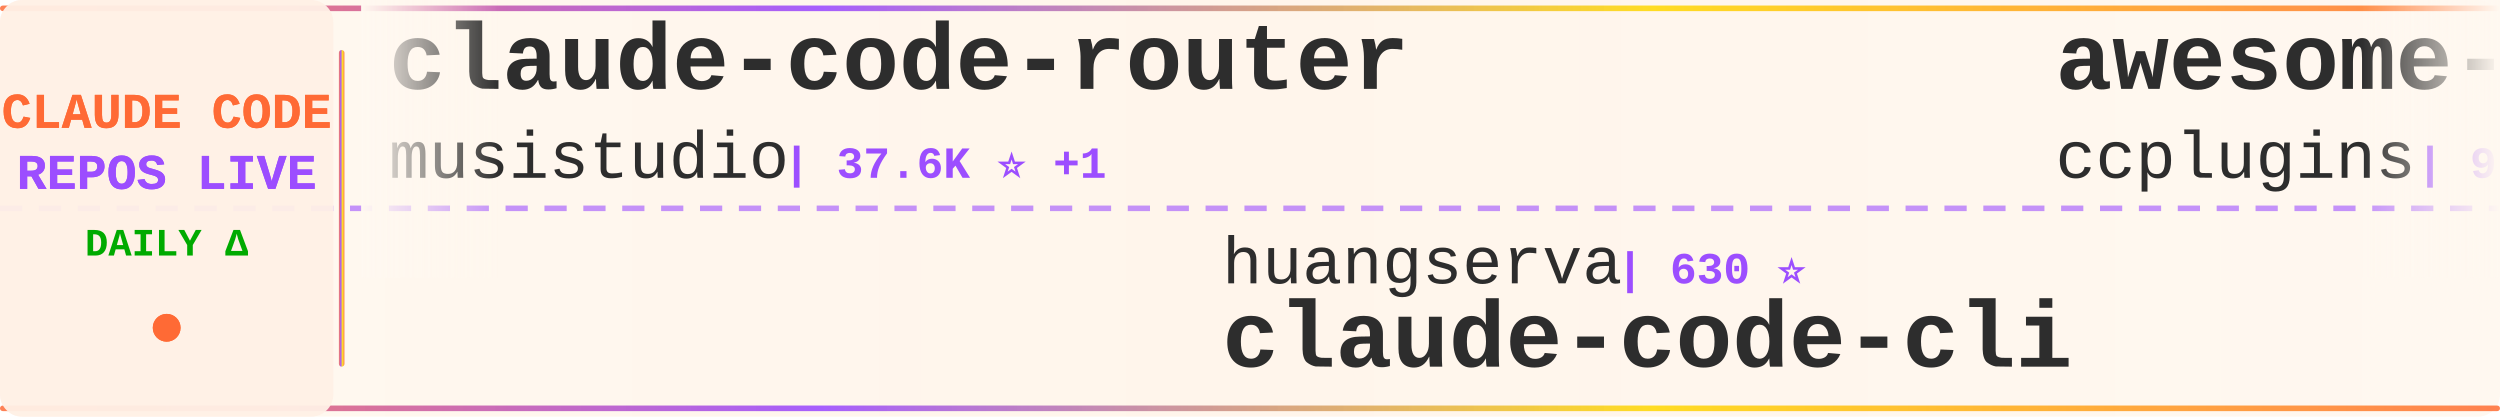
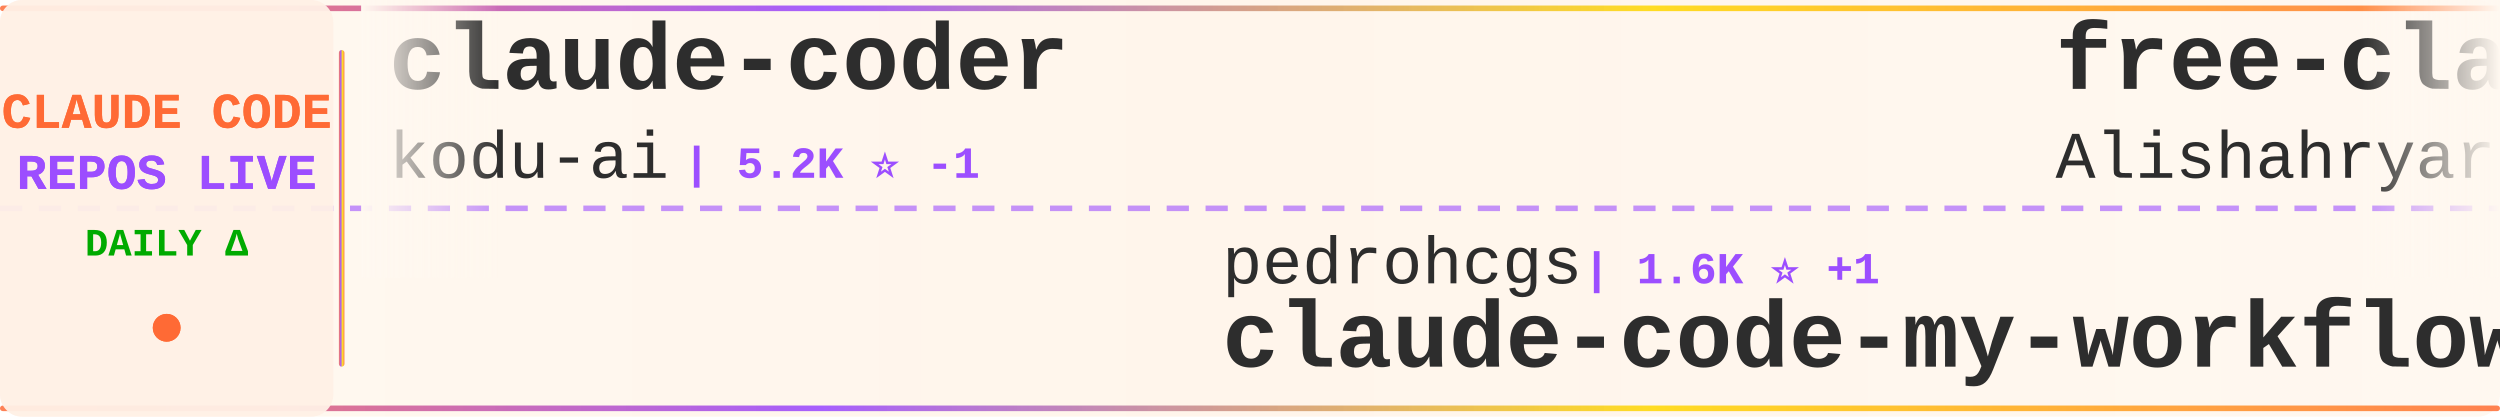
<svg xmlns="http://www.w3.org/2000/svg" width="900" height="150">
  <defs>
    <linearGradient id="tickerBg" x1="0%" y1="0%" x2="100%" y2="0%">
      <stop offset="0%" style="stop-color:#fff8f0;stop-opacity:0.98" />
      <stop offset="50%" style="stop-color:#fff5eb;stop-opacity:1" />
      <stop offset="100%" style="stop-color:#fff8f0;stop-opacity:0.98" />
    </linearGradient>
    <linearGradient id="borderGrad" x1="0%" y1="0%" x2="100%" y2="0%">
      <stop offset="0%" style="stop-color:#FF6B35;stop-opacity:0.85">
        <animate attributeName="stop-opacity" values="0.85;1;0.85" dur="2s" repeatCount="indefinite" />
      </stop>
      <stop offset="33%" style="stop-color:#9C4EFF;stop-opacity:0.9">
        <animate attributeName="stop-opacity" values="0.9;1;0.9" dur="2.2s" repeatCount="indefinite" />
      </stop>
      <stop offset="66%" style="stop-color:#FFD700;stop-opacity:0.85">
        <animate attributeName="stop-opacity" values="0.85;1;0.85" dur="1.8s" repeatCount="indefinite" />
      </stop>
      <stop offset="100%" style="stop-color:#FF6B35;stop-opacity:0.85">
        <animate attributeName="stop-opacity" values="0.85;1;0.85" dur="2s" repeatCount="indefinite" />
      </stop>
    </linearGradient>
    <filter id="textGlow">
      <feGaussianBlur stdDeviation="0.15" result="coloredBlur" />
      <feMerge>
        <feMergeNode in="coloredBlur" />
        <feMergeNode in="SourceGraphic" />
      </feMerge>
    </filter>
    <filter id="metricGlow">
      <feGaussianBlur stdDeviation="0.2" result="coloredBlur" />
      <feMerge>
        <feMergeNode in="coloredBlur" />
        <feMergeNode in="SourceGraphic" />
      </feMerge>
    </filter>
    <linearGradient id="leftFade" x1="0%" y1="0%" x2="100%" y2="0%">
      <stop offset="0%" style="stop-color:#fff8f0;stop-opacity:1" />
      <stop offset="100%" style="stop-color:#fff8f0;stop-opacity:0" />
    </linearGradient>
    <linearGradient id="rightFade" x1="0%" y1="0%" x2="100%" y2="0%">
      <stop offset="0%" style="stop-color:#fff8f0;stop-opacity:0" />
      <stop offset="100%" style="stop-color:#fff8f0;stop-opacity:1" />
    </linearGradient>
  </defs>
  <rect width="900" height="150" fill="url(#tickerBg)" rx="8" />
  <rect x="0" y="2" width="900" height="2" fill="url(#borderGrad)" rx="1" />
  <rect x="0" y="146" width="900" height="2" fill="url(#borderGrad)" rx="1" />
  <line x1="0" y1="75" x2="900" y2="75" stroke="#9C4EFF" stroke-width="2" stroke-dasharray="8 6" opacity="0.6" />
  <rect x="0" y="0" width="120" height="150" fill="#fff0e6" opacity="0.95" rx="8" />
  <text x="60" y="46" font-family="'Courier New', monospace" font-size="18" font-weight="bold" fill="#FF6B35" text-anchor="middle" filter="url(#textGlow)">
    CLAUDE CODE
  </text>
  <text x="60" y="68" font-family="'Courier New', monospace" font-size="18" font-weight="bold" fill="#9C4EFF" text-anchor="middle" filter="url(#textGlow)">
    REPOS LIVE
  </text>
  <text x="60" y="92" font-family="'Courier New', monospace" font-size="14" font-weight="bold" fill="#00aa00" text-anchor="middle">
    DAILY Δ
  </text>
  <circle cx="60" cy="118" r="5" fill="#FF6B35" filter="url(#metricGlow)">
    <animate attributeName="r" values="4;6;4" dur="1.5s" repeatCount="indefinite" />
    <animate attributeName="opacity" values="0.6;1;0.6" dur="1.5s" repeatCount="indefinite" />
  </circle>
  <rect x="122" y="18" width="2" height="114" fill="url(#borderGrad)" rx="1" />
  <clipPath id="tickerClip">
    <rect x="130" y="0" width="770" height="150" />
  </clipPath>
  <g clip-path="url(#tickerClip)">
    <g id="tickerItems">
      <animateTransform attributeName="transform" attributeType="XML" type="translate" from="0 0" to="-3000 0" dur="54s" repeatCount="indefinite" />
      <g transform="translate(0, 0)">
-         <text x="140" y="32" font-family="'Courier New', monospace" font-size="34" font-weight="bold" fill="#2d2d2d">claude-code-router</text>
-         <text x="140" y="64" font-family="'Courier New', monospace" font-size="24" font-weight="normal" fill="#2d2d2d" opacity="1.0">musistudio</text>
-         <text x="282" y="64" font-family="'Courier New', monospace" font-size="16" font-weight="bold" fill="#9C4EFF"> | 37.6K ⭐ +1</text>
+         <text x="140" y="32" font-family="'Courier New', monospace" font-size="34" font-weight="bold" fill="#2d2d2d">claude-coder</text>
+         <text x="140" y="64" font-family="'Courier New', monospace" font-size="24" font-weight="normal" fill="#2d2d2d" opacity="1.0">kodu-ai</text>
+         <text x="246" y="64" font-family="'Courier New', monospace" font-size="16" font-weight="bold" fill="#9C4EFF"> | 5.2K ⭐ -1</text>
      </g>
      <g transform="translate(300, 0)">
-         <text x="140" y="102" font-family="'Courier New', monospace" font-size="24" font-weight="normal" fill="#2d2d2d" opacity="1.0">huangserva</text>
-         <text x="282" y="102" font-family="'Courier New', monospace" font-size="16" font-weight="bold" fill="#9C4EFF"> | 630 ⭐</text>
-         <text x="140" y="132" font-family="'Courier New', monospace" font-size="34" font-weight="bold" fill="#2d2d2d">claude-code-cli</text>
+         <text x="140" y="102" font-family="'Courier New', monospace" font-size="24" font-weight="normal" fill="#2d2d2d" opacity="1.0">pedrohcgs</text>
+         <text x="270" y="102" font-family="'Courier New', monospace" font-size="16" font-weight="bold" fill="#9C4EFF"> | 1.6K ⭐ +1</text>
+         <text x="140" y="132" font-family="'Courier New', monospace" font-size="34" font-weight="bold" fill="#2d2d2d">claude-code-my-workflow</text>
      </g>
      <g transform="translate(600, 0)">
-         <text x="140" y="32" font-family="'Courier New', monospace" font-size="34" font-weight="bold" fill="#2d2d2d">awesome-claude-code-plug...</text>
-         <text x="140" y="64" font-family="'Courier New', monospace" font-size="24" font-weight="normal" fill="#2d2d2d" opacity="1.0">ccplugins</text>
-         <text x="270" y="64" font-family="'Courier New', monospace" font-size="16" font-weight="bold" fill="#9C4EFF"> | 966 ⭐</text>
+         <text x="140" y="32" font-family="'Courier New', monospace" font-size="34" font-weight="bold" fill="#2d2d2d">free-claude-code</text>
+         <text x="140" y="64" font-family="'Courier New', monospace" font-size="24" font-weight="normal" fill="#2d2d2d" opacity="1.0">Alishahryar1</text>
+         <text x="306" y="64" font-family="'Courier New', monospace" font-size="16" font-weight="bold" fill="#9C4EFF"> | 56.7K ⭐ +25</text>
      </g>
      <g transform="translate(900, 0)">
-         <text x="140" y="102" font-family="'Courier New', monospace" font-size="24" font-weight="normal" fill="#2d2d2d" opacity="1.0">SeemSeam</text>
-         <text x="258" y="102" font-family="'Courier New', monospace" font-size="16" font-weight="bold" fill="#9C4EFF"> | 3.5K ⭐ +1</text>
-         <text x="140" y="132" font-family="'Courier New', monospace" font-size="34" font-weight="bold" fill="#2d2d2d">claude_codex_bridge</text>
+         <text x="140" y="102" font-family="'Courier New', monospace" font-size="24" font-weight="normal" fill="#2d2d2d" opacity="1.0">oboard</text>
+         <text x="234" y="102" font-family="'Courier New', monospace" font-size="16" font-weight="bold" fill="#9C4EFF"> | 3.3K ⭐ +1</text>
+         <text x="140" y="132" font-family="'Courier New', monospace" font-size="34" font-weight="bold" fill="#2d2d2d">claude-code-rev</text>
      </g>
      <g transform="translate(1200, 0)">
-         <text x="140" y="32" font-family="'Courier New', monospace" font-size="34" font-weight="bold" fill="#2d2d2d">claude-code-proxy</text>
-         <text x="140" y="64" font-family="'Courier New', monospace" font-size="24" font-weight="normal" fill="#2d2d2d" opacity="1.0">fuergaosi233</text>
-         <text x="306" y="64" font-family="'Courier New', monospace" font-size="16" font-weight="bold" fill="#9C4EFF"> | 2.8K ⭐</text>
+         <text x="140" y="32" font-family="'Courier New', monospace" font-size="34" font-weight="bold" fill="#2d2d2d">claude-code</text>
+         <text x="140" y="64" font-family="'Courier New', monospace" font-size="24" font-weight="normal" fill="#2d2d2d" opacity="1.0">ochamber</text>
+         <text x="258" y="64" font-family="'Courier New', monospace" font-size="16" font-weight="bold" fill="#9C4EFF"> | 5 ⭐</text>
      </g>
      <g transform="translate(1500, 0)">
-         <text x="140" y="102" font-family="'Courier New', monospace" font-size="24" font-weight="normal" fill="#2d2d2d" opacity="1.0">oboard</text>
-         <text x="234" y="102" font-family="'Courier New', monospace" font-size="16" font-weight="bold" fill="#9C4EFF"> | 3.3K ⭐</text>
-         <text x="140" y="132" font-family="'Courier New', monospace" font-size="34" font-weight="bold" fill="#2d2d2d">claude-code-rev</text>
+         <text x="140" y="102" font-family="'Courier New', monospace" font-size="24" font-weight="normal" fill="#2d2d2d" opacity="1.0">krusemediallc</text>
+         <text x="318" y="102" font-family="'Courier New', monospace" font-size="16" font-weight="bold" fill="#9C4EFF"> | 1.6K ⭐</text>
+         <text x="140" y="132" font-family="'Courier New', monospace" font-size="34" font-weight="bold" fill="#2d2d2d">arcads-claude-code</text>
      </g>
      <g transform="translate(1800, 0)">
-         <text x="140" y="32" font-family="'Courier New', monospace" font-size="34" font-weight="bold" fill="#2d2d2d">claude-code-source</text>
-         <text x="140" y="64" font-family="'Courier New', monospace" font-size="24" font-weight="normal" fill="#2d2d2d" opacity="1.0">JrCx7scC</text>
-         <text x="258" y="64" font-family="'Courier New', monospace" font-size="16" font-weight="bold" fill="#9C4EFF"> | 376 ⭐</text>
+         <text x="140" y="32" font-family="'Courier New', monospace" font-size="34" font-weight="bold" fill="#2d2d2d">claude-code-local</text>
+         <text x="140" y="64" font-family="'Courier New', monospace" font-size="24" font-weight="normal" fill="#2d2d2d" opacity="1.0">nicedreamzapp</text>
+         <text x="318" y="64" font-family="'Courier New', monospace" font-size="16" font-weight="bold" fill="#9C4EFF"> | 3.3K ⭐ +1</text>
      </g>
      <g transform="translate(2100, 0)">
-         <text x="140" y="102" font-family="'Courier New', monospace" font-size="24" font-weight="normal" fill="#2d2d2d" opacity="1.0">Onewon</text>
-         <text x="234" y="102" font-family="'Courier New', monospace" font-size="16" font-weight="bold" fill="#9C4EFF"> | 182 ⭐</text>
-         <text x="140" y="132" font-family="'Courier New', monospace" font-size="34" font-weight="bold" fill="#2d2d2d">claude-code</text>
+         <text x="140" y="102" font-family="'Courier New', monospace" font-size="24" font-weight="normal" fill="#2d2d2d" opacity="1.0">disler</text>
+         <text x="234" y="102" font-family="'Courier New', monospace" font-size="16" font-weight="bold" fill="#9C4EFF"> | 1.7K ⭐</text>
+         <text x="140" y="132" font-family="'Courier New', monospace" font-size="34" font-weight="bold" fill="#2d2d2d">pi-vs-claude-code</text>
      </g>
      <g transform="translate(2400, 0)">
-         <text x="140" y="32" font-family="'Courier New', monospace" font-size="34" font-weight="bold" fill="#2d2d2d">Claude-code</text>
-         <text x="140" y="64" font-family="'Courier New', monospace" font-size="24" font-weight="normal" fill="#2d2d2d" opacity="1.0">fazxes</text>
-         <text x="234" y="64" font-family="'Courier New', monospace" font-size="16" font-weight="bold" fill="#9C4EFF"> | 245 ⭐</text>
+         <text x="140" y="32" font-family="'Courier New', monospace" font-size="34" font-weight="bold" fill="#2d2d2d">claude-code</text>
+         <text x="140" y="64" font-family="'Courier New', monospace" font-size="24" font-weight="normal" fill="#2d2d2d" opacity="1.0">Tinkeringg-Lab</text>
+         <text x="330" y="64" font-family="'Courier New', monospace" font-size="16" font-weight="bold" fill="#9C4EFF"> | 215 ⭐</text>
      </g>
      <g transform="translate(2700, 0)">
-         <text x="140" y="102" font-family="'Courier New', monospace" font-size="24" font-weight="normal" fill="#2d2d2d" opacity="1.0">pengchengneo</text>
-         <text x="306" y="102" font-family="'Courier New', monospace" font-size="16" font-weight="bold" fill="#9C4EFF"> | 1.8K ⭐</text>
+         <text x="140" y="102" font-family="'Courier New', monospace" font-size="24" font-weight="normal" fill="#2d2d2d" opacity="1.0">OrcaWhisper</text>
+         <text x="294" y="102" font-family="'Courier New', monospace" font-size="16" font-weight="bold" fill="#9C4EFF"> | 102 ⭐</text>
        <text x="140" y="132" font-family="'Courier New', monospace" font-size="34" font-weight="bold" fill="#2d2d2d">Claude-Code</text>
      </g>
      <g transform="translate(3000, 0)">
-         <text x="140" y="32" font-family="'Courier New', monospace" font-size="34" font-weight="bold" fill="#2d2d2d">claude-code-router</text>
-         <text x="140" y="64" font-family="'Courier New', monospace" font-size="24" font-weight="normal" fill="#2d2d2d" opacity="1.0">musistudio</text>
-         <text x="282" y="64" font-family="'Courier New', monospace" font-size="16" font-weight="bold" fill="#9C4EFF"> | 37.6K ⭐ +1</text>
+         <text x="140" y="32" font-family="'Courier New', monospace" font-size="34" font-weight="bold" fill="#2d2d2d">claude-coder</text>
+         <text x="140" y="64" font-family="'Courier New', monospace" font-size="24" font-weight="normal" fill="#2d2d2d" opacity="1.0">kodu-ai</text>
+         <text x="246" y="64" font-family="'Courier New', monospace" font-size="16" font-weight="bold" fill="#9C4EFF"> | 5.2K ⭐ -1</text>
      </g>
      <g transform="translate(3300, 0)">
-         <text x="140" y="102" font-family="'Courier New', monospace" font-size="24" font-weight="normal" fill="#2d2d2d" opacity="1.0">huangserva</text>
-         <text x="282" y="102" font-family="'Courier New', monospace" font-size="16" font-weight="bold" fill="#9C4EFF"> | 630 ⭐</text>
-         <text x="140" y="132" font-family="'Courier New', monospace" font-size="34" font-weight="bold" fill="#2d2d2d">claude-code-cli</text>
+         <text x="140" y="102" font-family="'Courier New', monospace" font-size="24" font-weight="normal" fill="#2d2d2d" opacity="1.0">pedrohcgs</text>
+         <text x="270" y="102" font-family="'Courier New', monospace" font-size="16" font-weight="bold" fill="#9C4EFF"> | 1.6K ⭐ +1</text>
+         <text x="140" y="132" font-family="'Courier New', monospace" font-size="34" font-weight="bold" fill="#2d2d2d">claude-code-my-workflow</text>
      </g>
      <g transform="translate(3600, 0)">
-         <text x="140" y="32" font-family="'Courier New', monospace" font-size="34" font-weight="bold" fill="#2d2d2d">awesome-claude-code-plug...</text>
-         <text x="140" y="64" font-family="'Courier New', monospace" font-size="24" font-weight="normal" fill="#2d2d2d" opacity="1.0">ccplugins</text>
-         <text x="270" y="64" font-family="'Courier New', monospace" font-size="16" font-weight="bold" fill="#9C4EFF"> | 966 ⭐</text>
+         <text x="140" y="32" font-family="'Courier New', monospace" font-size="34" font-weight="bold" fill="#2d2d2d">free-claude-code</text>
+         <text x="140" y="64" font-family="'Courier New', monospace" font-size="24" font-weight="normal" fill="#2d2d2d" opacity="1.0">Alishahryar1</text>
+         <text x="306" y="64" font-family="'Courier New', monospace" font-size="16" font-weight="bold" fill="#9C4EFF"> | 56.7K ⭐ +25</text>
      </g>
      <g transform="translate(3900, 0)">
-         <text x="140" y="102" font-family="'Courier New', monospace" font-size="24" font-weight="normal" fill="#2d2d2d" opacity="1.0">SeemSeam</text>
-         <text x="258" y="102" font-family="'Courier New', monospace" font-size="16" font-weight="bold" fill="#9C4EFF"> | 3.5K ⭐ +1</text>
-         <text x="140" y="132" font-family="'Courier New', monospace" font-size="34" font-weight="bold" fill="#2d2d2d">claude_codex_bridge</text>
+         <text x="140" y="102" font-family="'Courier New', monospace" font-size="24" font-weight="normal" fill="#2d2d2d" opacity="1.0">oboard</text>
+         <text x="234" y="102" font-family="'Courier New', monospace" font-size="16" font-weight="bold" fill="#9C4EFF"> | 3.3K ⭐ +1</text>
+         <text x="140" y="132" font-family="'Courier New', monospace" font-size="34" font-weight="bold" fill="#2d2d2d">claude-code-rev</text>
      </g>
    </g>
  </g>
  <rect x="130" y="0" width="50" height="100" fill="url(#leftFade)" />
  <rect x="850" y="0" width="50" height="100" fill="url(#rightFade)" />
</svg>
